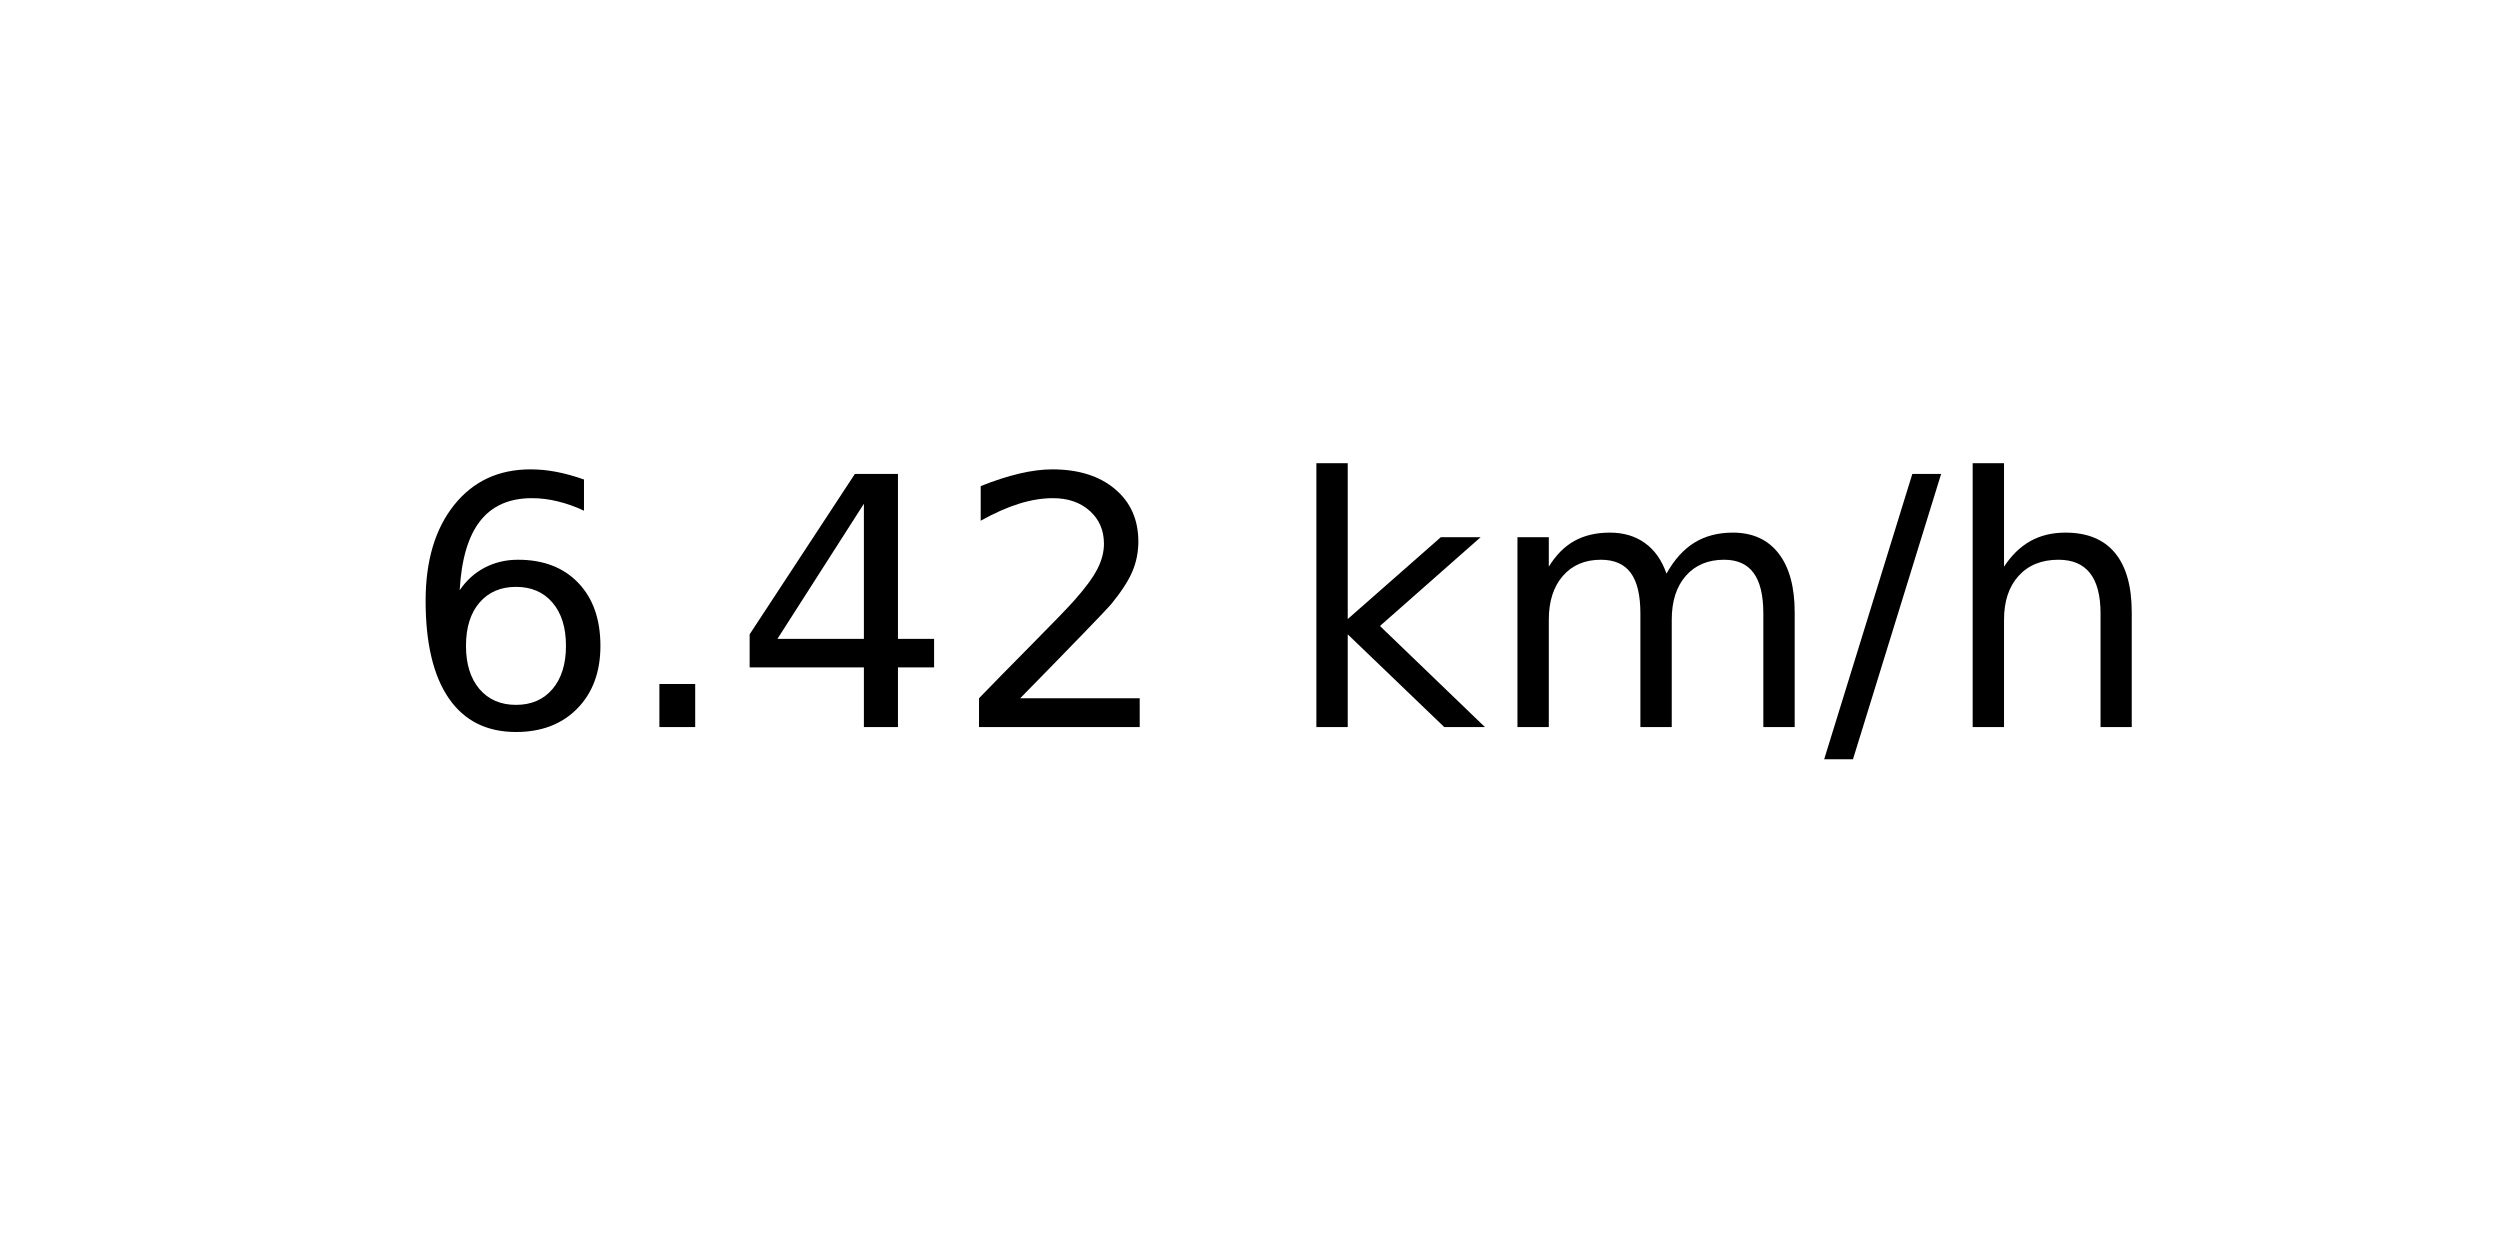
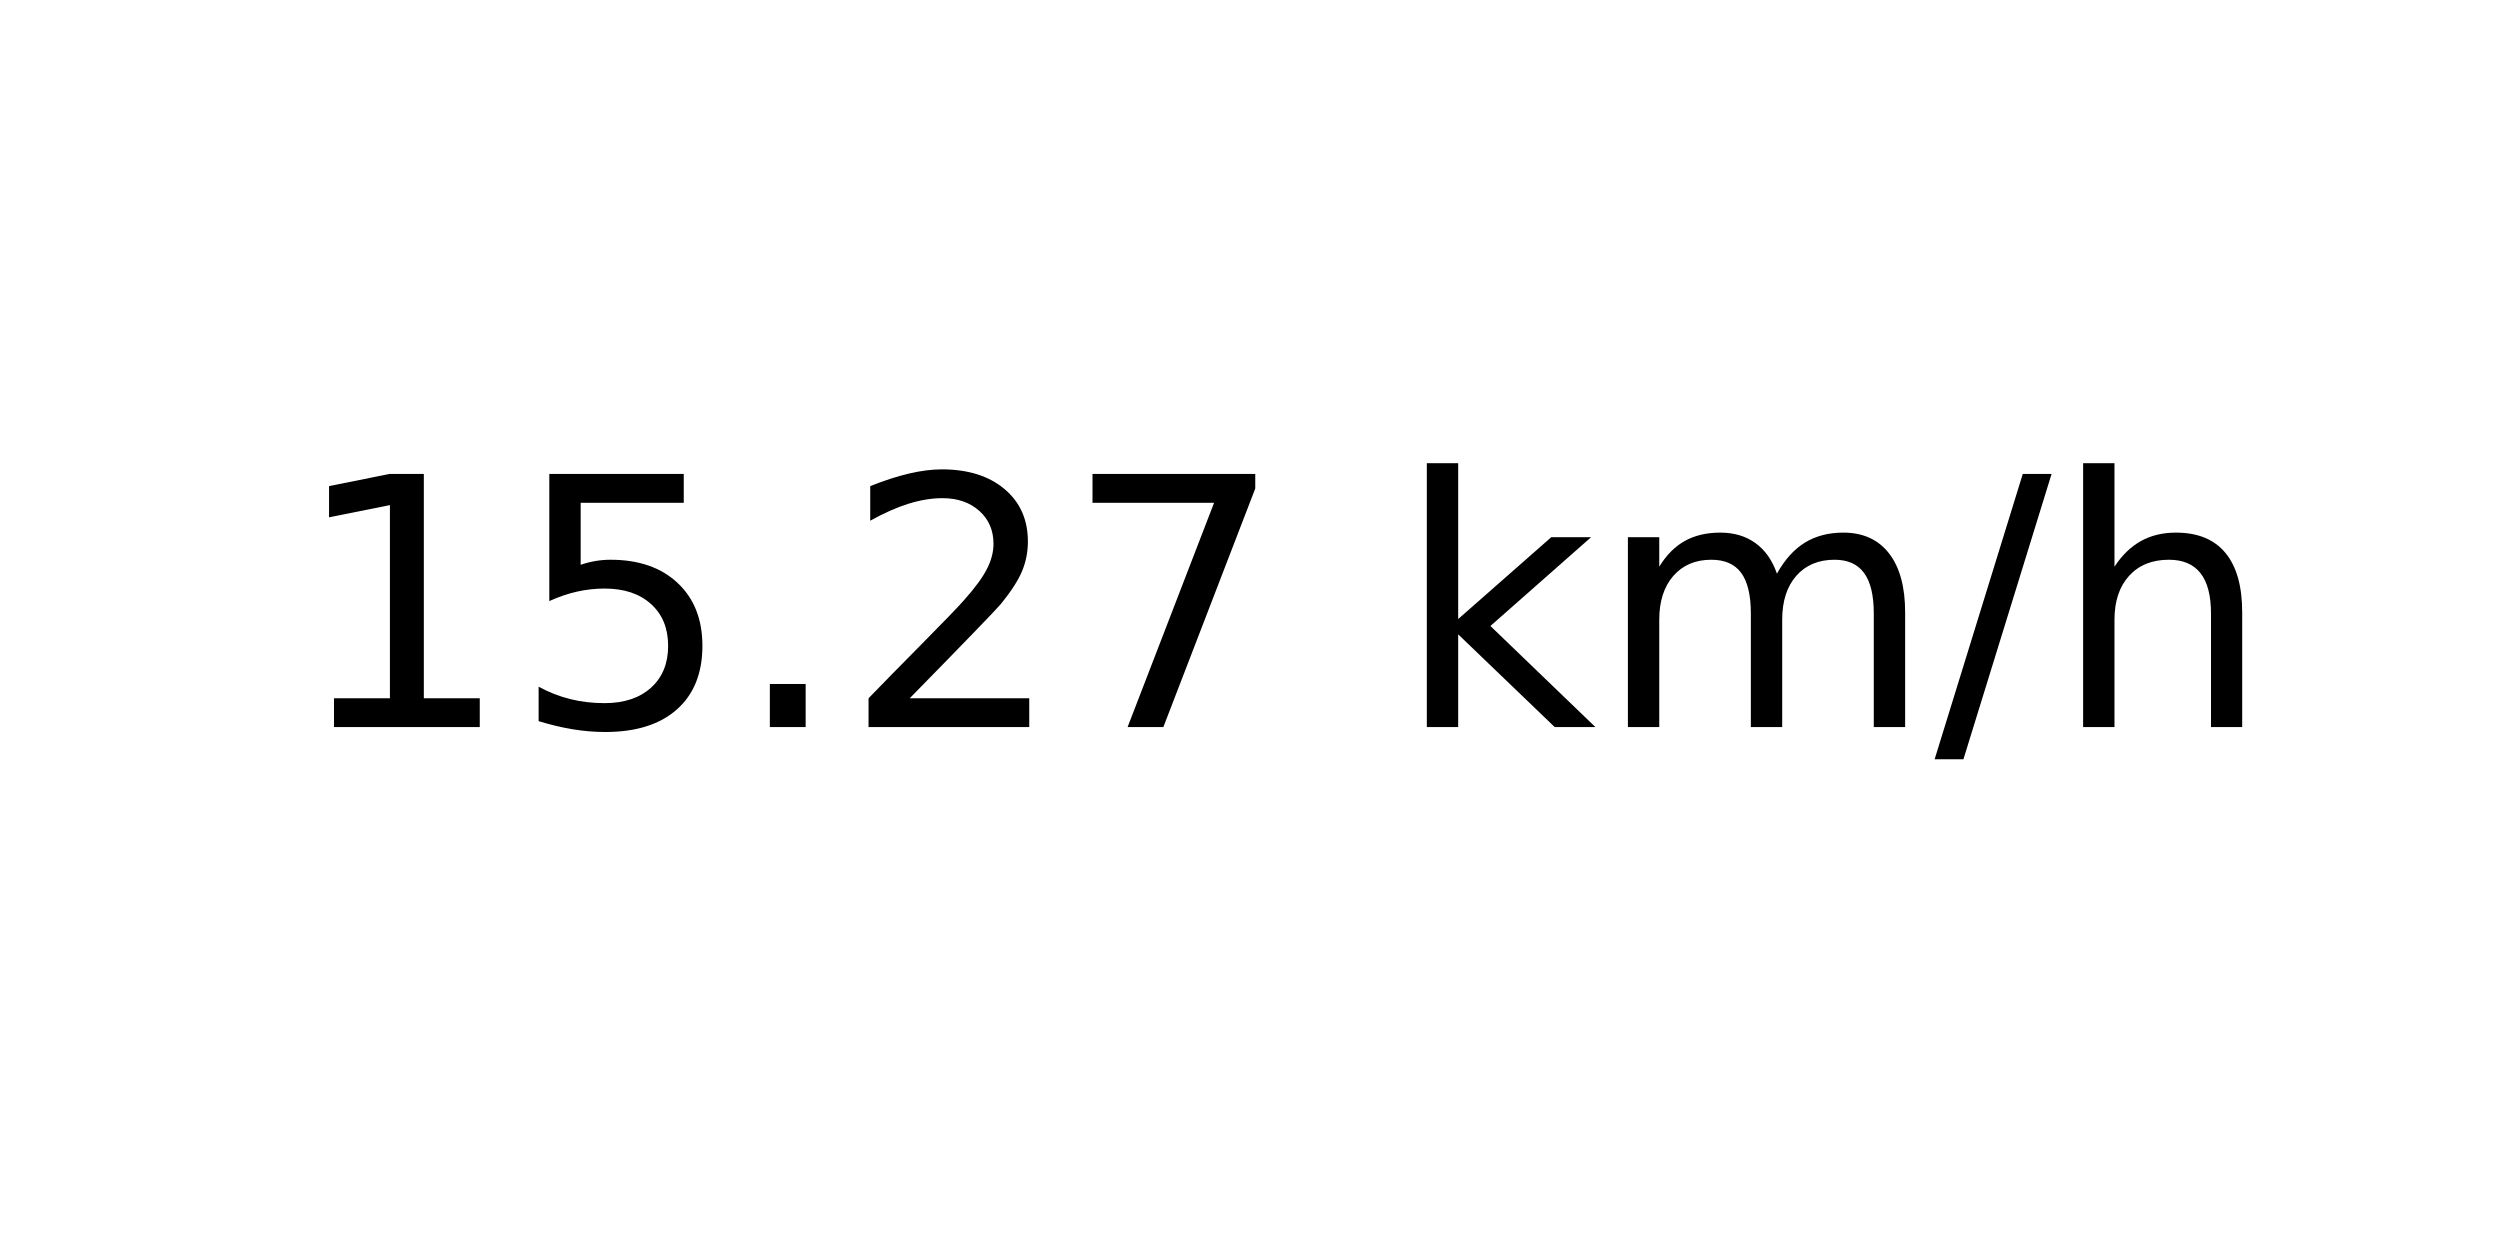
<svg xmlns="http://www.w3.org/2000/svg" xmlns:xlink="http://www.w3.org/1999/xlink" width="72pt" height="36pt" viewBox="0 0 72 36" version="1.1">
  <defs>
    <style type="text/css">*{stroke-linejoin: round; stroke-linecap: butt}</style>
  </defs>
  <g id="figure_1">
    <g id="axes_1">
      <g id="text_1">
-         <g transform="translate(11.55937 20.93937) scale(0.1 -0.1)">
+         <g transform="translate(8.378125 20.93937) scale(0.1 -0.1)">
          <defs>
-             <path id="DejaVuSans-36" d="M 2113 2584  Q 1688 2584 1439 2293  Q 1191 2003 1191 1497  Q 1191 994 1439 701  Q 1688 409 2113 409  Q 2538 409 2786 701  Q 3034 994 3034 1497  Q 3034 2003 2786 2293  Q 2538 2584 2113 2584  z M 3366 4563  L 3366 3988  Q 3128 4100 2886 4159  Q 2644 4219 2406 4219  Q 1781 4219 1451 3797  Q 1122 3375 1075 2522  Q 1259 2794 1537 2939  Q 1816 3084 2150 3084  Q 2853 3084 3261 2657  Q 3669 2231 3669 1497  Q 3669 778 3244 343  Q 2819 -91 2113 -91  Q 1303 -91 875 529  Q 447 1150 447 2328  Q 447 3434 972 4092  Q 1497 4750 2381 4750  Q 2619 4750 2861 4703  Q 3103 4656 3366 4563  z " transform="scale(0.015625)" />
+             <path id="DejaVuSans-31" d="M 794 531  L 1825 531  L 1825 4091  L 703 3866  L 703 4441  L 1819 4666  L 2450 4666  L 2450 531  L 3481 531  L 3481 0  L 794 0  L 794 531  z " transform="scale(0.015625)" />
+             <path id="DejaVuSans-35" d="M 691 4666  L 3169 4666  L 3169 4134  L 1269 4134  L 1269 2991  Q 1406 3038 1543 3061  Q 1681 3084 1819 3084  Q 2600 3084 3056 2656  Q 3513 2228 3513 1497  Q 3513 744 3044 326  Q 2575 -91 1722 -91  Q 1428 -91 1123 -41  Q 819 9 494 109  L 494 744  Q 775 591 1075 516  Q 1375 441 1709 441  Q 2250 441 2565 725  Q 2881 1009 2881 1497  Q 2881 1984 2565 2268  Q 2250 2553 1709 2553  Q 1456 2553 1204 2497  Q 953 2441 691 2322  L 691 4666  z " transform="scale(0.015625)" />
            <path id="DejaVuSans-2e" d="M 684 794  L 1344 794  L 1344 0  L 684 0  L 684 794  z " transform="scale(0.015625)" />
-             <path id="DejaVuSans-34" d="M 2419 4116  L 825 1625  L 2419 1625  L 2419 4116  z M 2253 4666  L 3047 4666  L 3047 1625  L 3713 1625  L 3713 1100  L 3047 1100  L 3047 0  L 2419 0  L 2419 1100  L 313 1100  L 313 1709  L 2253 4666  z " transform="scale(0.015625)" />
            <path id="DejaVuSans-32" d="M 1228 531  L 3431 531  L 3431 0  L 469 0  L 469 531  Q 828 903 1448 1529  Q 2069 2156 2228 2338  Q 2531 2678 2651 2914  Q 2772 3150 2772 3378  Q 2772 3750 2511 3984  Q 2250 4219 1831 4219  Q 1534 4219 1204 4116  Q 875 4013 500 3803  L 500 4441  Q 881 4594 1212 4672  Q 1544 4750 1819 4750  Q 2544 4750 2975 4387  Q 3406 4025 3406 3419  Q 3406 3131 3298 2873  Q 3191 2616 2906 2266  Q 2828 2175 2409 1742  Q 1991 1309 1228 531  z " transform="scale(0.015625)" />
+             <path id="DejaVuSans-37" d="M 525 4666  L 3525 4666  L 3525 4397  L 1831 0  L 1172 0  L 2766 4134  L 525 4134  L 525 4666  z " transform="scale(0.015625)" />
            <path id="DejaVuSans-20" transform="scale(0.015625)" />
            <path id="DejaVuSans-6b" d="M 581 4863  L 1159 4863  L 1159 1991  L 2875 3500  L 3609 3500  L 1753 1863  L 3688 0  L 2938 0  L 1159 1709  L 1159 0  L 581 0  L 581 4863  z " transform="scale(0.015625)" />
            <path id="DejaVuSans-6d" d="M 3328 2828  Q 3544 3216 3844 3400  Q 4144 3584 4550 3584  Q 5097 3584 5394 3201  Q 5691 2819 5691 2113  L 5691 0  L 5113 0  L 5113 2094  Q 5113 2597 4934 2840  Q 4756 3084 4391 3084  Q 3944 3084 3684 2787  Q 3425 2491 3425 1978  L 3425 0  L 2847 0  L 2847 2094  Q 2847 2600 2669 2842  Q 2491 3084 2119 3084  Q 1678 3084 1418 2786  Q 1159 2488 1159 1978  L 1159 0  L 581 0  L 581 3500  L 1159 3500  L 1159 2956  Q 1356 3278 1631 3431  Q 1906 3584 2284 3584  Q 2666 3584 2933 3390  Q 3200 3197 3328 2828  z " transform="scale(0.015625)" />
            <path id="DejaVuSans-2f" d="M 1625 4666  L 2156 4666  L 531 -594  L 0 -594  L 1625 4666  z " transform="scale(0.015625)" />
            <path id="DejaVuSans-68" d="M 3513 2113  L 3513 0  L 2938 0  L 2938 2094  Q 2938 2591 2744 2837  Q 2550 3084 2163 3084  Q 1697 3084 1428 2787  Q 1159 2491 1159 1978  L 1159 0  L 581 0  L 581 4863  L 1159 4863  L 1159 2956  Q 1366 3272 1645 3428  Q 1925 3584 2291 3584  Q 2894 3584 3203 3211  Q 3513 2838 3513 2113  z " transform="scale(0.015625)" />
          </defs>
-           <use xlink:href="#DejaVuSans-36" />
-           <use xlink:href="#DejaVuSans-2e" x="63.623" />
-           <use xlink:href="#DejaVuSans-34" x="95.41" />
+           <use xlink:href="#DejaVuSans-31" />
+           <use xlink:href="#DejaVuSans-35" x="63.623" />
+           <use xlink:href="#DejaVuSans-2e" x="127.246" />
          <use xlink:href="#DejaVuSans-32" x="159.033" />
-           <use xlink:href="#DejaVuSans-20" x="222.656" />
-           <use xlink:href="#DejaVuSans-6b" x="254.443" />
-           <use xlink:href="#DejaVuSans-6d" x="312.354" />
-           <use xlink:href="#DejaVuSans-2f" x="409.766" />
-           <use xlink:href="#DejaVuSans-68" x="443.457" />
+           <use xlink:href="#DejaVuSans-37" x="222.656" />
+           <use xlink:href="#DejaVuSans-20" x="286.279" />
+           <use xlink:href="#DejaVuSans-6b" x="318.066" />
+           <use xlink:href="#DejaVuSans-6d" x="375.977" />
+           <use xlink:href="#DejaVuSans-2f" x="473.389" />
+           <use xlink:href="#DejaVuSans-68" x="507.08" />
        </g>
      </g>
    </g>
  </g>
</svg>
